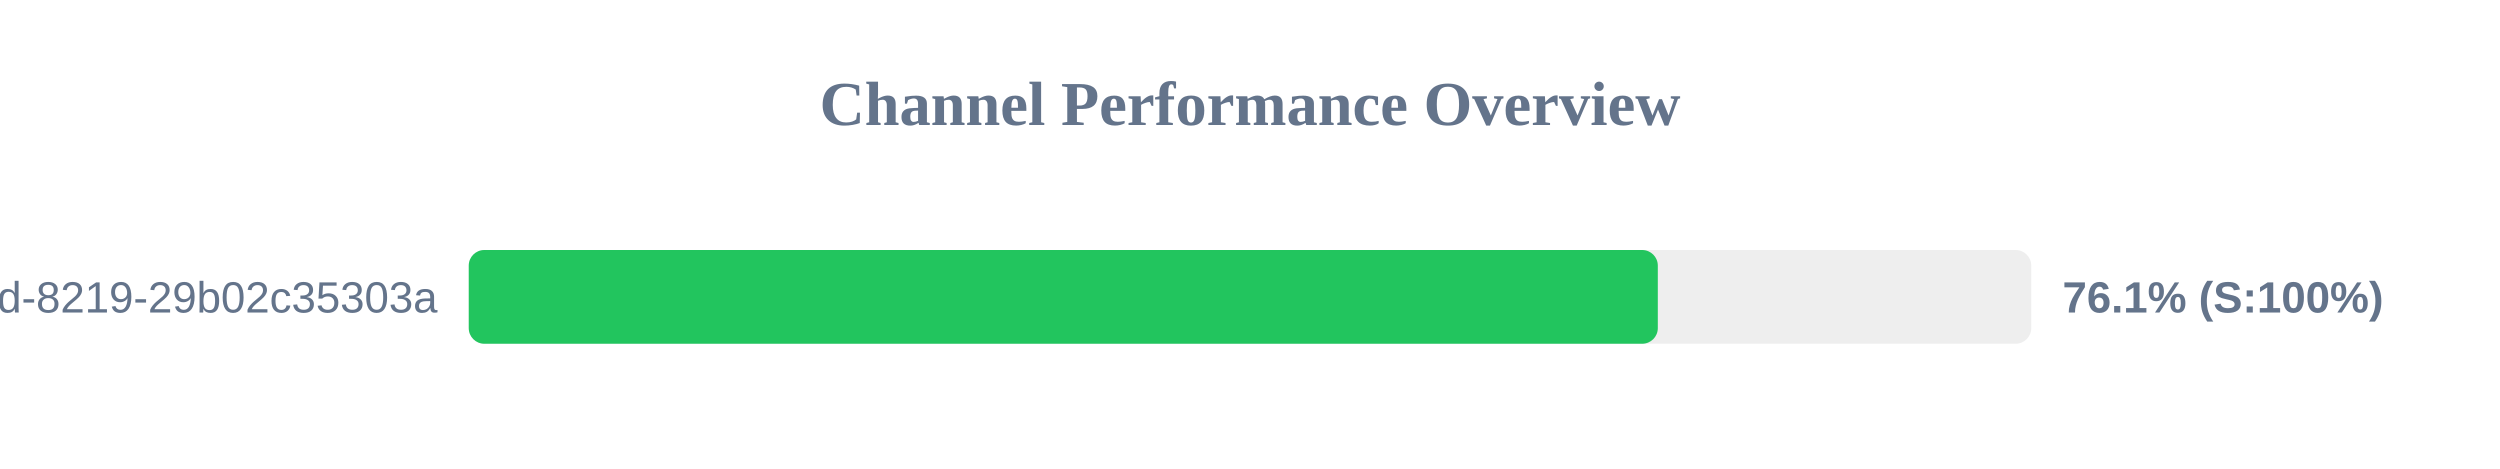
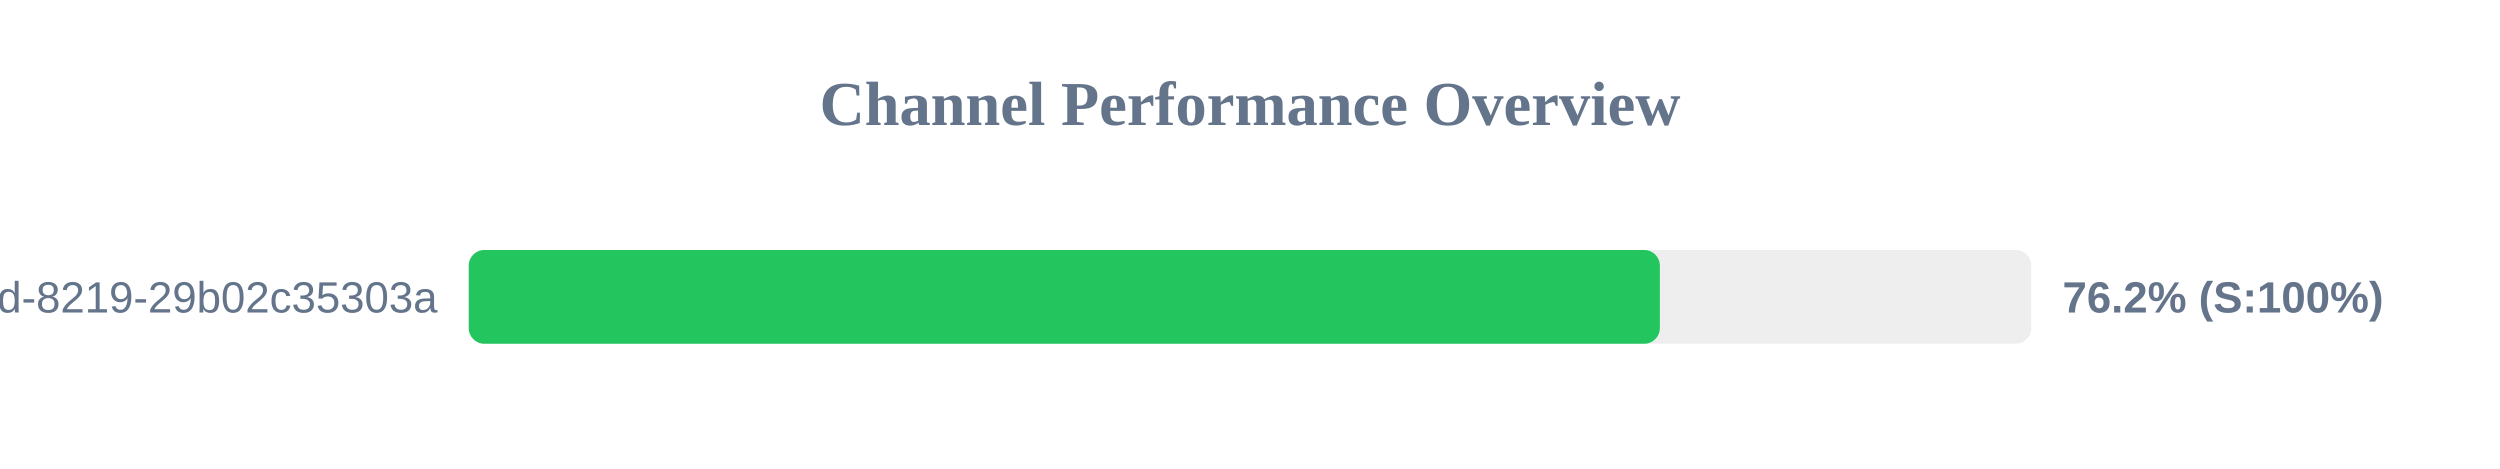
<svg xmlns="http://www.w3.org/2000/svg" width="800" height="150" version="1.1">
  <style>
        .row { font: 14px Arial; fill: #64748b; }
        .score { font: bold 14px Arial; fill: #64748b; }
    </style>
  <text x="400" y="40" text-anchor="middle" font-size="20px" font-weight="bold" fill="#64748b">Channel Performance Overview</text>
  <rect x="150" y="80" width="500" height="30" fill="#eee" rx="5" />
-   <rect x="150" y="80" width="380.5" height="30" fill="#22c55e" rx="5" />
+   <rect x="150" y="80" width="381.15" height="30" fill="#22c55e" rx="5" />
  <text x="140" y="100" text-anchor="end" class="row">?uuid=5eaa121d-4362-444d-8219-29b02c35303a</text>
-   <text x="660" y="100" text-anchor="start" class="score">76.1% (S:100%)</text>
+   <text x="660" y="100" text-anchor="start" class="score">76.2% (S:100%)</text>
</svg>
